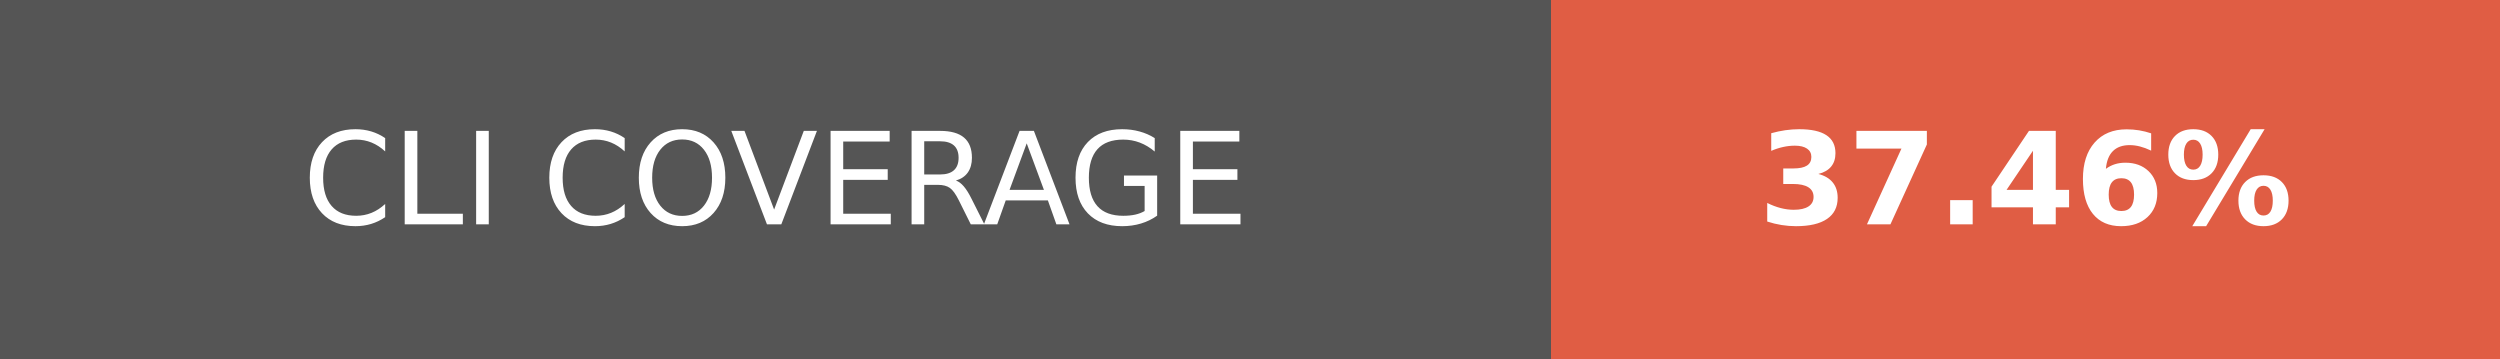
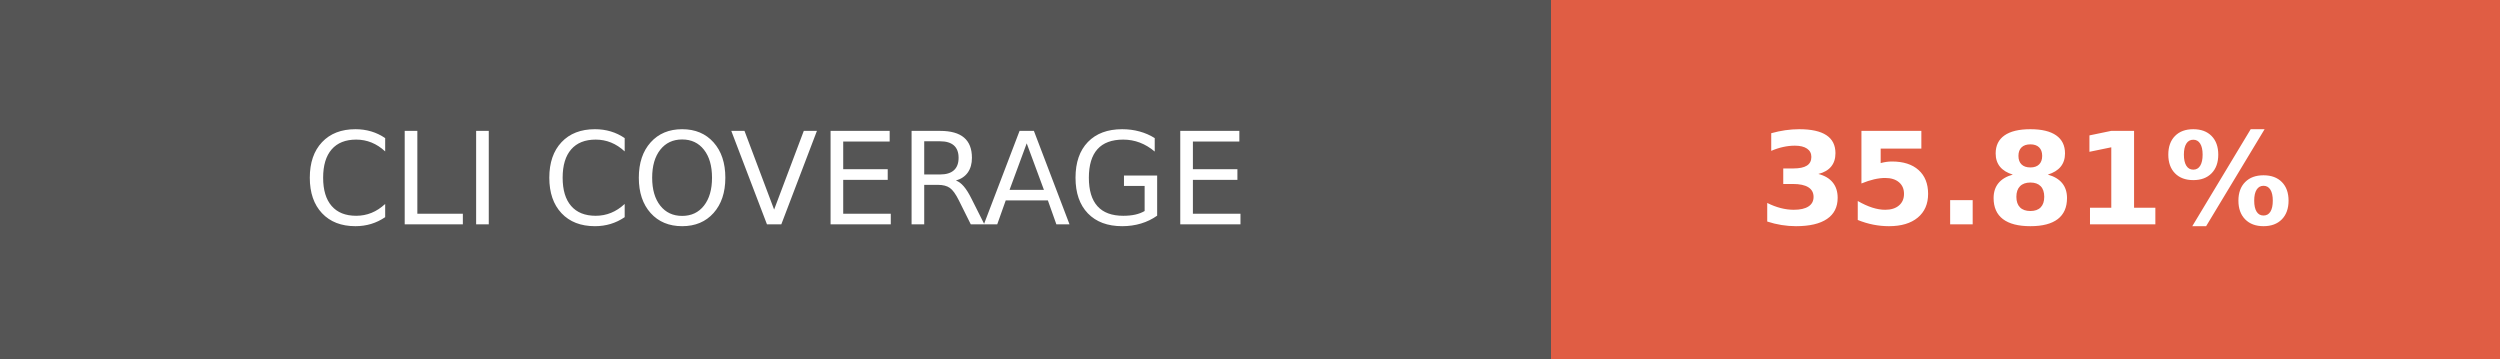
- <svg xmlns="http://www.w3.org/2000/svg" width="195" height="28" role="img" aria-label="CLI COVERAGE: 37.46%">
+ <svg xmlns="http://www.w3.org/2000/svg" width="195" height="28" role="img" aria-label="CLI COVERAGE: 35.81%">
  <g shape-rendering="crispEdges">
    <rect width="121" height="28" fill="#555" />
    <rect x="121" width="74" height="28" fill="#e05d44" />
  </g>
  <g fill="#fff" text-anchor="middle" font-family="Verdana,Geneva,DejaVu Sans,sans-serif" text-rendering="geometricPrecision" font-size="100">
    <text fill="#fff" x="605" y="175" transform="scale(.1)" textLength="970">CLI COVERAGE</text>
-     <text fill="#fff" x="1580" y="175" font-weight="bold" transform="scale(.1)" textLength="500">37.46%</text>
+     <text fill="#fff" x="1580" y="175" font-weight="bold" transform="scale(.1)" textLength="500">35.81%</text>
  </g>
</svg>
